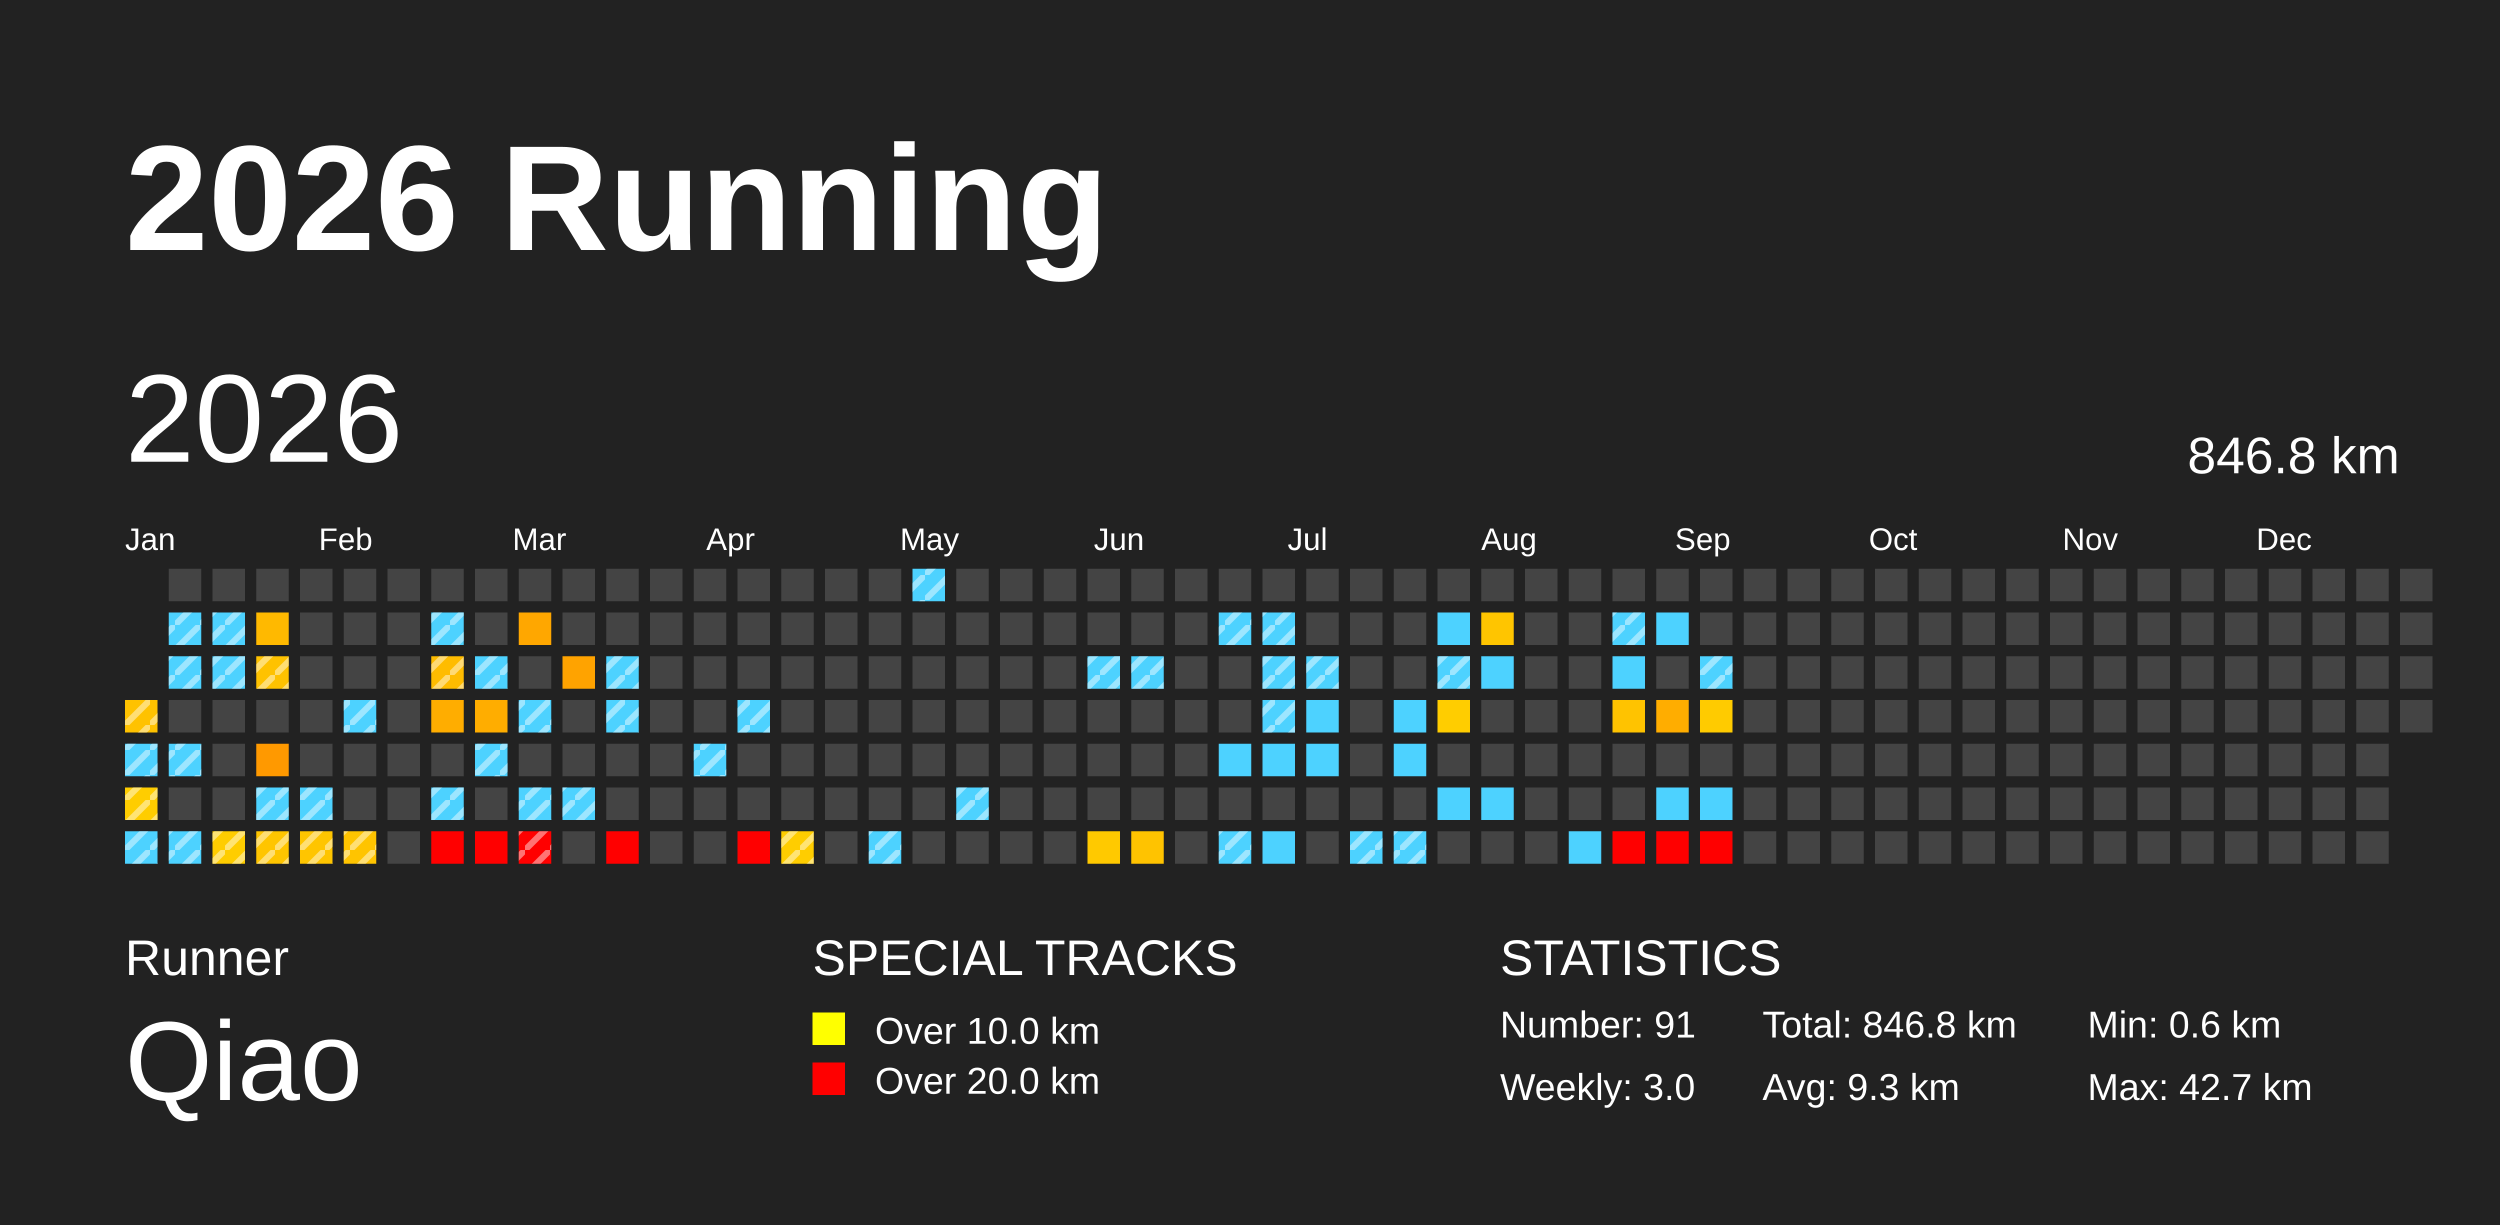
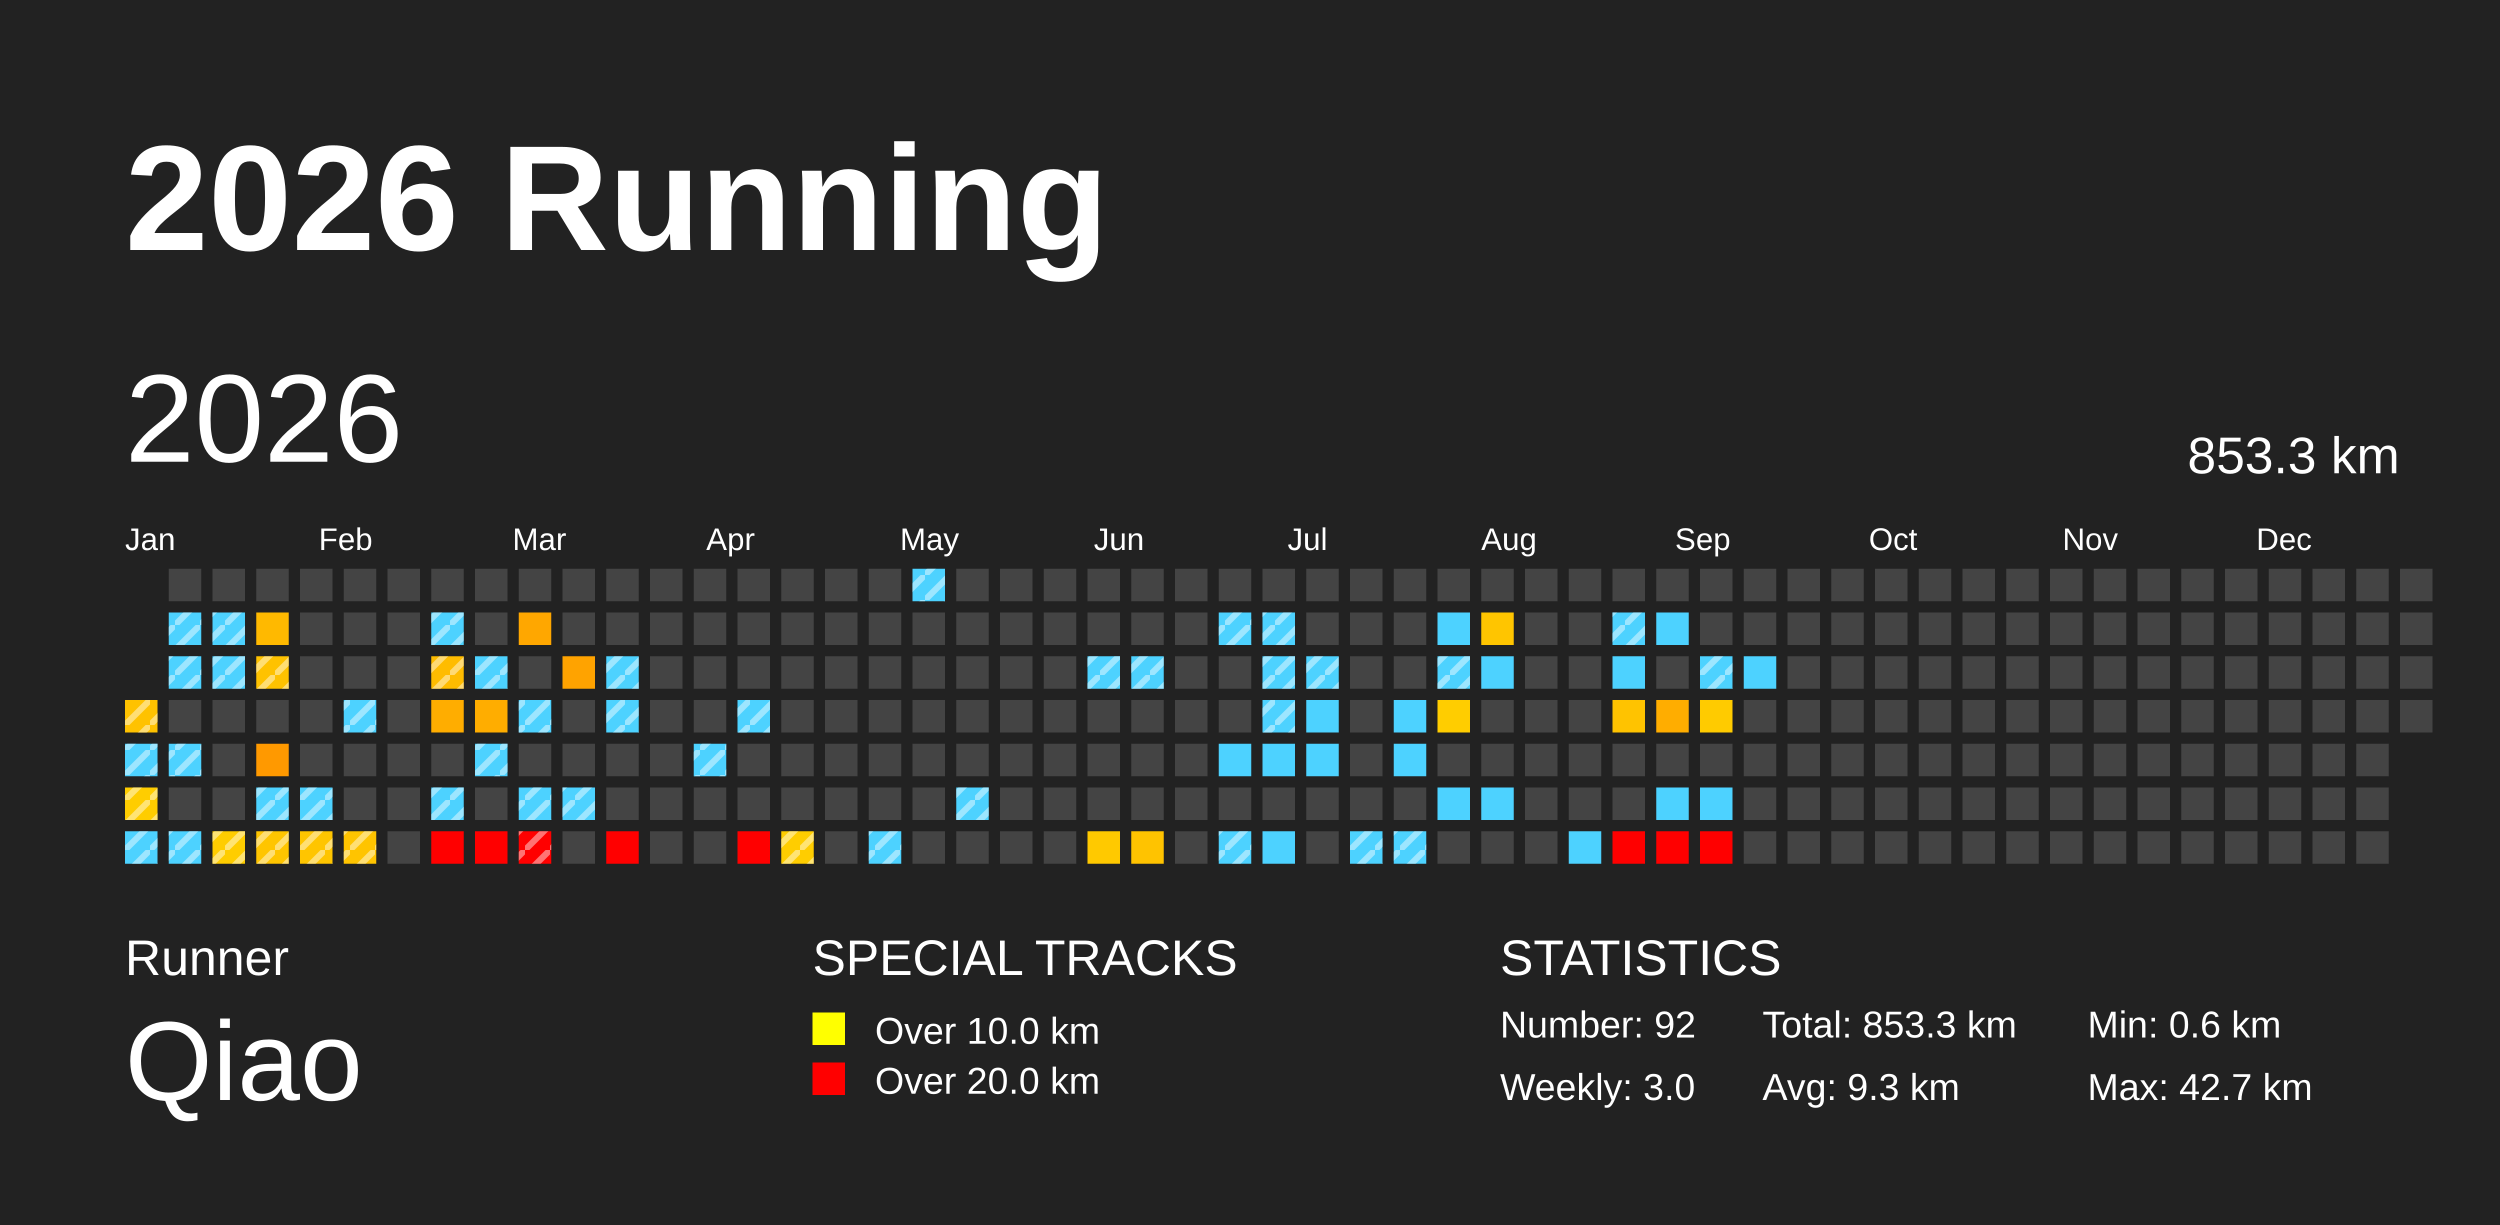
<svg xmlns="http://www.w3.org/2000/svg" baseProfile="full" height="98mm" version="1.1" viewBox="0,0,200,98" width="200mm">
  <defs>
    <pattern height="2" id="indoor-stripe" patternUnits="userSpaceOnUse" width="2">
      <line stroke="white" stroke-opacity="0.45" stroke-width="0.5" x1="0" x2="2" y1="2" y2="0" />
    </pattern>
  </defs>
  <rect fill="#222222" height="98" width="200" x="0" y="0" />
  <text fill="#FFFFFF" style="font-size:12px; font-family:Arial; font-weight:bold;" x="10" y="20">2026 Running</text>
  <text fill="#FFFFFF" style="font-size:4px; font-family:Arial" x="10" y="78">Runner</text>
  <text fill="#FFFFFF" style="font-size:9px; font-family:Arial" x="10" y="88">Qiao</text>
  <text fill="#FFFFFF" style="font-size:4px; font-family:Arial" x="65" y="78">SPECIAL TRACKS</text>
  <rect fill="yellow" height="2.6" width="2.6" x="65" y="81" />
  <text fill="#FFFFFF" style="font-size:3px; font-family:Arial" x="70" y="83.5">Over 10.0 km</text>
  <rect fill="red" height="2.6" width="2.6" x="65" y="85" />
  <text fill="#FFFFFF" style="font-size:3px; font-family:Arial" x="70" y="87.5">Over 20.0 km</text>
  <text fill="#FFFFFF" style="font-size:4px; font-family:Arial" x="120" y="78">STATISTICS</text>
-   <text fill="#FFFFFF" style="font-size:3px; font-family:Arial" x="120" y="83">Number: 91</text>
+   <text fill="#FFFFFF" style="font-size:3px; font-family:Arial" x="120" y="83">Number: 92</text>
  <text fill="#FFFFFF" style="font-size:3px; font-family:Arial" x="120" y="88">Weekly: 3.0</text>
-   <text fill="#FFFFFF" style="font-size:3px; font-family:Arial" x="141" y="83">Total: 846.8 km</text>
+   <text fill="#FFFFFF" style="font-size:3px; font-family:Arial" x="141" y="83">Total: 853.3 km</text>
  <text fill="#FFFFFF" style="font-size:3px; font-family:Arial" x="141" y="88">Avg: 9.3 km</text>
  <text fill="#FFFFFF" style="font-size:3px; font-family:Arial" x="167" y="83">Min: 0.6 km</text>
  <text fill="#FFFFFF" style="font-size:3px; font-family:Arial" x="167" y="88">Max: 42.7 km</text>
  <text dominant-baseline="hanging" fill="#FFFFFF" style="font-size:10.0px; font-family:Arial;" x="10" y="30">2026</text>
-   <text dominant-baseline="hanging" fill="#FFFFFF" style="font-size:4.125px; font-family:Arial;" x="175" y="35">846.8 km</text>
+   <text dominant-baseline="hanging" fill="#FFFFFF" style="font-size:4.125px; font-family:Arial;" x="175" y="35">853.3 km</text>
  <text fill="#FFFFFF" style="font-size:2.5px; font-family:Arial" x="10.0" y="44">Jan</text>
  <text fill="#FFFFFF" style="font-size:2.5px; font-family:Arial" x="25.5" y="44">Feb</text>
  <text fill="#FFFFFF" style="font-size:2.5px; font-family:Arial" x="41.0" y="44">Mar</text>
  <text fill="#FFFFFF" style="font-size:2.5px; font-family:Arial" x="56.5" y="44">Apr</text>
  <text fill="#FFFFFF" style="font-size:2.5px; font-family:Arial" x="72.0" y="44">May</text>
  <text fill="#FFFFFF" style="font-size:2.5px; font-family:Arial" x="87.5" y="44">Jun</text>
  <text fill="#FFFFFF" style="font-size:2.5px; font-family:Arial" x="103.0" y="44">Jul</text>
  <text fill="#FFFFFF" style="font-size:2.5px; font-family:Arial" x="118.5" y="44">Aug</text>
  <text fill="#FFFFFF" style="font-size:2.5px; font-family:Arial" x="134.0" y="44">Sep</text>
  <text fill="#FFFFFF" style="font-size:2.5px; font-family:Arial" x="149.5" y="44">Oct</text>
  <text fill="#FFFFFF" style="font-size:2.5px; font-family:Arial" x="165.0" y="44">Nov</text>
  <text fill="#FFFFFF" style="font-size:2.5px; font-family:Arial" x="180.5" y="44">Dec</text>
  <rect fill="#ffc200" height="2.6" width="2.6" x="10.0" y="56.0" />
  <rect fill="url(#indoor-stripe)" height="2.6" style="pointer-events: none;" width="2.6" x="10.0" y="56.0" />
  <rect fill="#4dd2ff" height="2.6" width="2.6" x="10.0" y="59.5" />
  <rect fill="url(#indoor-stripe)" height="2.6" style="pointer-events: none;" width="2.6" x="10.0" y="59.5" />
  <rect fill="#ffcd00" height="2.6" width="2.6" x="10.0" y="63.0" />
  <rect fill="url(#indoor-stripe)" height="2.6" style="pointer-events: none;" width="2.6" x="10.0" y="63.0" />
  <rect fill="#4dd2ff" height="2.6" width="2.6" x="10.0" y="66.5" />
  <rect fill="url(#indoor-stripe)" height="2.6" style="pointer-events: none;" width="2.6" x="10.0" y="66.5" />
  <rect fill="#444444" height="2.6" width="2.6" x="13.5" y="45.5" />
  <rect fill="#4dd2ff" height="2.6" width="2.6" x="13.5" y="49.0" />
  <rect fill="url(#indoor-stripe)" height="2.6" style="pointer-events: none;" width="2.6" x="13.5" y="49.0" />
  <rect fill="#4dd2ff" height="2.6" width="2.6" x="13.5" y="52.5" />
  <rect fill="url(#indoor-stripe)" height="2.6" style="pointer-events: none;" width="2.6" x="13.5" y="52.5" />
  <rect fill="#444444" height="2.6" width="2.6" x="13.5" y="56.0" />
  <rect fill="#4dd2ff" height="2.6" width="2.6" x="13.5" y="59.5" />
  <rect fill="url(#indoor-stripe)" height="2.6" style="pointer-events: none;" width="2.6" x="13.5" y="59.5" />
  <rect fill="#444444" height="2.6" width="2.6" x="13.5" y="63.0" />
  <rect fill="#4dd2ff" height="2.6" width="2.6" x="13.5" y="66.5" />
  <rect fill="url(#indoor-stripe)" height="2.6" style="pointer-events: none;" width="2.6" x="13.5" y="66.5" />
  <rect fill="#444444" height="2.6" width="2.6" x="17.0" y="45.5" />
  <rect fill="#4dd2ff" height="2.6" width="2.6" x="17.0" y="49.0" />
  <rect fill="url(#indoor-stripe)" height="2.6" style="pointer-events: none;" width="2.6" x="17.0" y="49.0" />
  <rect fill="#4dd2ff" height="2.6" width="2.6" x="17.0" y="52.5" />
  <rect fill="url(#indoor-stripe)" height="2.6" style="pointer-events: none;" width="2.6" x="17.0" y="52.5" />
  <rect fill="#444444" height="2.6" width="2.6" x="17.0" y="56.0" />
  <rect fill="#444444" height="2.6" width="2.6" x="17.0" y="59.5" />
  <rect fill="#444444" height="2.6" width="2.6" x="17.0" y="63.0" />
  <rect fill="#ffcd00" height="2.6" width="2.6" x="17.0" y="66.5" />
  <rect fill="url(#indoor-stripe)" height="2.6" style="pointer-events: none;" width="2.6" x="17.0" y="66.5" />
  <rect fill="#444444" height="2.6" width="2.6" x="20.5" y="45.5" />
  <rect fill="#ffb900" height="2.6" width="2.6" x="20.5" y="49.0" />
  <rect fill="#ffc200" height="2.6" width="2.6" x="20.5" y="52.5" />
  <rect fill="url(#indoor-stripe)" height="2.6" style="pointer-events: none;" width="2.6" x="20.5" y="52.5" />
  <rect fill="#444444" height="2.6" width="2.6" x="20.5" y="56.0" />
  <rect fill="#ff9900" height="2.6" width="2.6" x="20.5" y="59.5" />
  <rect fill="#4dd2ff" height="2.6" width="2.6" x="20.5" y="63.0" />
  <rect fill="url(#indoor-stripe)" height="2.6" style="pointer-events: none;" width="2.6" x="20.5" y="63.0" />
  <rect fill="#ffc500" height="2.6" width="2.6" x="20.5" y="66.5" />
  <rect fill="url(#indoor-stripe)" height="2.6" style="pointer-events: none;" width="2.6" x="20.5" y="66.5" />
  <rect fill="#444444" height="2.6" width="2.6" x="24.0" y="45.5" />
  <rect fill="#444444" height="2.6" width="2.6" x="24.0" y="49.0" />
  <rect fill="#444444" height="2.6" width="2.6" x="24.0" y="52.5" />
  <rect fill="#444444" height="2.6" width="2.6" x="24.0" y="56.0" />
  <rect fill="#444444" height="2.6" width="2.6" x="24.0" y="59.5" />
  <rect fill="#4dd2ff" height="2.6" width="2.6" x="24.0" y="63.0" />
  <rect fill="url(#indoor-stripe)" height="2.6" style="pointer-events: none;" width="2.6" x="24.0" y="63.0" />
  <rect fill="#ffc500" height="2.6" width="2.6" x="24.0" y="66.5" />
  <rect fill="url(#indoor-stripe)" height="2.6" style="pointer-events: none;" width="2.6" x="24.0" y="66.5" />
  <rect fill="#444444" height="2.6" width="2.6" x="27.5" y="45.5" />
  <rect fill="#444444" height="2.6" width="2.6" x="27.5" y="49.0" />
  <rect fill="#444444" height="2.6" width="2.6" x="27.5" y="52.5" />
  <rect fill="#4dd2ff" height="2.6" width="2.6" x="27.5" y="56.0" />
  <rect fill="url(#indoor-stripe)" height="2.6" style="pointer-events: none;" width="2.6" x="27.5" y="56.0" />
  <rect fill="#444444" height="2.6" width="2.6" x="27.5" y="59.5" />
  <rect fill="#444444" height="2.6" width="2.6" x="27.5" y="63.0" />
  <rect fill="#ffc400" height="2.6" width="2.6" x="27.5" y="66.5" />
  <rect fill="url(#indoor-stripe)" height="2.6" style="pointer-events: none;" width="2.6" x="27.5" y="66.5" />
  <rect fill="#444444" height="2.6" width="2.6" x="31.0" y="45.5" />
  <rect fill="#444444" height="2.6" width="2.6" x="31.0" y="49.0" />
  <rect fill="#444444" height="2.6" width="2.6" x="31.0" y="52.5" />
  <rect fill="#444444" height="2.6" width="2.6" x="31.0" y="56.0" />
  <rect fill="#444444" height="2.6" width="2.6" x="31.0" y="59.5" />
  <rect fill="#444444" height="2.6" width="2.6" x="31.0" y="63.0" />
  <rect fill="#444444" height="2.6" width="2.6" x="31.0" y="66.5" />
  <rect fill="#444444" height="2.6" width="2.6" x="34.5" y="45.5" />
  <rect fill="#4dd2ff" height="2.6" width="2.6" x="34.5" y="49.0" />
  <rect fill="url(#indoor-stripe)" height="2.6" style="pointer-events: none;" width="2.6" x="34.5" y="49.0" />
  <rect fill="#ffbc00" height="2.6" width="2.6" x="34.5" y="52.5" />
  <rect fill="url(#indoor-stripe)" height="2.6" style="pointer-events: none;" width="2.6" x="34.5" y="52.5" />
  <rect fill="#ffad00" height="2.6" width="2.6" x="34.5" y="56.0" />
  <rect fill="#444444" height="2.6" width="2.6" x="34.5" y="59.5" />
  <rect fill="#4dd2ff" height="2.6" width="2.6" x="34.5" y="63.0" />
  <rect fill="url(#indoor-stripe)" height="2.6" style="pointer-events: none;" width="2.6" x="34.5" y="63.0" />
  <rect fill="red" height="2.6" width="2.6" x="34.5" y="66.5" />
  <rect fill="#444444" height="2.6" width="2.6" x="38.0" y="45.5" />
  <rect fill="#444444" height="2.6" width="2.6" x="38.0" y="49.0" />
  <rect fill="#4dd2ff" height="2.6" width="2.6" x="38.0" y="52.5" />
  <rect fill="url(#indoor-stripe)" height="2.6" style="pointer-events: none;" width="2.6" x="38.0" y="52.5" />
  <rect fill="#ffad00" height="2.6" width="2.6" x="38.0" y="56.0" />
  <rect fill="#4dd2ff" height="2.6" width="2.6" x="38.0" y="59.5" />
  <rect fill="url(#indoor-stripe)" height="2.6" style="pointer-events: none;" width="2.6" x="38.0" y="59.5" />
  <rect fill="#444444" height="2.6" width="2.6" x="38.0" y="63.0" />
  <rect fill="red" height="2.6" width="2.6" x="38.0" y="66.5" />
  <rect fill="#444444" height="2.6" width="2.6" x="41.5" y="45.5" />
  <rect fill="#ffa700" height="2.6" width="2.6" x="41.5" y="49.0" />
  <rect fill="#444444" height="2.6" width="2.6" x="41.5" y="52.5" />
  <rect fill="#4dd2ff" height="2.6" width="2.6" x="41.5" y="56.0" />
  <rect fill="url(#indoor-stripe)" height="2.6" style="pointer-events: none;" width="2.6" x="41.5" y="56.0" />
  <rect fill="#444444" height="2.6" width="2.6" x="41.5" y="59.5" />
  <rect fill="#4dd2ff" height="2.6" width="2.6" x="41.5" y="63.0" />
  <rect fill="url(#indoor-stripe)" height="2.6" style="pointer-events: none;" width="2.6" x="41.5" y="63.0" />
  <rect fill="red" height="2.6" width="2.6" x="41.5" y="66.5" />
  <rect fill="url(#indoor-stripe)" height="2.6" style="pointer-events: none;" width="2.6" x="41.5" y="66.5" />
  <rect fill="#444444" height="2.6" width="2.6" x="45.0" y="45.5" />
  <rect fill="#444444" height="2.6" width="2.6" x="45.0" y="49.0" />
  <rect fill="#ffa300" height="2.6" width="2.6" x="45.0" y="52.5" />
  <rect fill="#444444" height="2.6" width="2.6" x="45.0" y="56.0" />
  <rect fill="#444444" height="2.6" width="2.6" x="45.0" y="59.5" />
  <rect fill="#4dd2ff" height="2.6" width="2.6" x="45.0" y="63.0" />
  <rect fill="url(#indoor-stripe)" height="2.6" style="pointer-events: none;" width="2.6" x="45.0" y="63.0" />
  <rect fill="#444444" height="2.6" width="2.6" x="45.0" y="66.5" />
  <rect fill="#444444" height="2.6" width="2.6" x="48.5" y="45.5" />
  <rect fill="#444444" height="2.6" width="2.6" x="48.5" y="49.0" />
  <rect fill="#4dd2ff" height="2.6" width="2.6" x="48.5" y="52.5" />
  <rect fill="url(#indoor-stripe)" height="2.6" style="pointer-events: none;" width="2.6" x="48.5" y="52.5" />
  <rect fill="#4dd2ff" height="2.6" width="2.6" x="48.5" y="56.0" />
  <rect fill="url(#indoor-stripe)" height="2.6" style="pointer-events: none;" width="2.6" x="48.5" y="56.0" />
  <rect fill="#444444" height="2.6" width="2.6" x="48.5" y="59.5" />
  <rect fill="#444444" height="2.6" width="2.6" x="48.5" y="63.0" />
  <rect fill="red" height="2.6" width="2.6" x="48.5" y="66.5" />
  <rect fill="#444444" height="2.6" width="2.6" x="52.0" y="45.5" />
  <rect fill="#444444" height="2.6" width="2.6" x="52.0" y="49.0" />
  <rect fill="#444444" height="2.6" width="2.6" x="52.0" y="52.5" />
  <rect fill="#444444" height="2.6" width="2.6" x="52.0" y="56.0" />
  <rect fill="#444444" height="2.6" width="2.6" x="52.0" y="59.5" />
  <rect fill="#444444" height="2.6" width="2.6" x="52.0" y="63.0" />
  <rect fill="#444444" height="2.6" width="2.6" x="52.0" y="66.5" />
  <rect fill="#444444" height="2.6" width="2.6" x="55.5" y="45.5" />
  <rect fill="#444444" height="2.6" width="2.6" x="55.5" y="49.0" />
  <rect fill="#444444" height="2.6" width="2.6" x="55.5" y="52.5" />
  <rect fill="#444444" height="2.6" width="2.6" x="55.5" y="56.0" />
  <rect fill="#4dd2ff" height="2.6" width="2.6" x="55.5" y="59.5" />
  <rect fill="url(#indoor-stripe)" height="2.6" style="pointer-events: none;" width="2.6" x="55.5" y="59.5" />
  <rect fill="#444444" height="2.6" width="2.6" x="55.5" y="63.0" />
  <rect fill="#444444" height="2.6" width="2.6" x="55.5" y="66.5" />
  <rect fill="#444444" height="2.6" width="2.6" x="59.0" y="45.5" />
  <rect fill="#444444" height="2.6" width="2.6" x="59.0" y="49.0" />
  <rect fill="#444444" height="2.6" width="2.6" x="59.0" y="52.5" />
  <rect fill="#4dd2ff" height="2.6" width="2.6" x="59.0" y="56.0" />
  <rect fill="url(#indoor-stripe)" height="2.6" style="pointer-events: none;" width="2.6" x="59.0" y="56.0" />
  <rect fill="#444444" height="2.6" width="2.6" x="59.0" y="59.5" />
  <rect fill="#444444" height="2.6" width="2.6" x="59.0" y="63.0" />
  <rect fill="red" height="2.6" width="2.6" x="59.0" y="66.5" />
  <rect fill="#444444" height="2.6" width="2.6" x="62.5" y="45.5" />
  <rect fill="#444444" height="2.6" width="2.6" x="62.5" y="49.0" />
  <rect fill="#444444" height="2.6" width="2.6" x="62.5" y="52.5" />
  <rect fill="#444444" height="2.6" width="2.6" x="62.5" y="56.0" />
  <rect fill="#444444" height="2.6" width="2.6" x="62.5" y="59.5" />
  <rect fill="#444444" height="2.6" width="2.6" x="62.5" y="63.0" />
  <rect fill="#ffcd00" height="2.6" width="2.6" x="62.5" y="66.5" />
  <rect fill="url(#indoor-stripe)" height="2.6" style="pointer-events: none;" width="2.6" x="62.5" y="66.5" />
  <rect fill="#444444" height="2.6" width="2.6" x="66.0" y="45.5" />
  <rect fill="#444444" height="2.6" width="2.6" x="66.0" y="49.0" />
  <rect fill="#444444" height="2.6" width="2.6" x="66.0" y="52.5" />
  <rect fill="#444444" height="2.6" width="2.6" x="66.0" y="56.0" />
  <rect fill="#444444" height="2.6" width="2.6" x="66.0" y="59.5" />
  <rect fill="#444444" height="2.6" width="2.6" x="66.0" y="63.0" />
  <rect fill="#444444" height="2.6" width="2.6" x="66.0" y="66.5" />
  <rect fill="#444444" height="2.6" width="2.6" x="69.5" y="45.5" />
  <rect fill="#444444" height="2.6" width="2.6" x="69.5" y="49.0" />
  <rect fill="#444444" height="2.6" width="2.6" x="69.5" y="52.5" />
  <rect fill="#444444" height="2.6" width="2.6" x="69.5" y="56.0" />
  <rect fill="#444444" height="2.6" width="2.6" x="69.5" y="59.5" />
  <rect fill="#444444" height="2.6" width="2.6" x="69.5" y="63.0" />
  <rect fill="#4dd2ff" height="2.6" width="2.6" x="69.5" y="66.5" />
  <rect fill="url(#indoor-stripe)" height="2.6" style="pointer-events: none;" width="2.6" x="69.5" y="66.5" />
  <rect fill="#4dd2ff" height="2.6" width="2.6" x="73.0" y="45.5" />
  <rect fill="url(#indoor-stripe)" height="2.6" style="pointer-events: none;" width="2.6" x="73.0" y="45.5" />
  <rect fill="#444444" height="2.6" width="2.6" x="73.0" y="49.0" />
  <rect fill="#444444" height="2.6" width="2.6" x="73.0" y="52.5" />
  <rect fill="#444444" height="2.6" width="2.6" x="73.0" y="56.0" />
  <rect fill="#444444" height="2.6" width="2.6" x="73.0" y="59.5" />
  <rect fill="#444444" height="2.6" width="2.6" x="73.0" y="63.0" />
  <rect fill="#444444" height="2.6" width="2.6" x="73.0" y="66.5" />
  <rect fill="#444444" height="2.6" width="2.6" x="76.5" y="45.5" />
  <rect fill="#444444" height="2.6" width="2.6" x="76.5" y="49.0" />
  <rect fill="#444444" height="2.6" width="2.6" x="76.5" y="52.5" />
  <rect fill="#444444" height="2.6" width="2.6" x="76.5" y="56.0" />
  <rect fill="#444444" height="2.6" width="2.6" x="76.5" y="59.5" />
  <rect fill="#4dd2ff" height="2.6" width="2.6" x="76.5" y="63.0" />
  <rect fill="url(#indoor-stripe)" height="2.6" style="pointer-events: none;" width="2.6" x="76.5" y="63.0" />
  <rect fill="#444444" height="2.6" width="2.6" x="76.5" y="66.5" />
  <rect fill="#444444" height="2.6" width="2.6" x="80.0" y="45.5" />
  <rect fill="#444444" height="2.6" width="2.6" x="80.0" y="49.0" />
  <rect fill="#444444" height="2.6" width="2.6" x="80.0" y="52.5" />
  <rect fill="#444444" height="2.6" width="2.6" x="80.0" y="56.0" />
  <rect fill="#444444" height="2.6" width="2.6" x="80.0" y="59.5" />
  <rect fill="#444444" height="2.6" width="2.6" x="80.0" y="63.0" />
  <rect fill="#444444" height="2.6" width="2.6" x="80.0" y="66.5" />
  <rect fill="#444444" height="2.6" width="2.6" x="83.5" y="45.5" />
  <rect fill="#444444" height="2.6" width="2.6" x="83.5" y="49.0" />
  <rect fill="#444444" height="2.6" width="2.6" x="83.5" y="52.5" />
  <rect fill="#444444" height="2.6" width="2.6" x="83.5" y="56.0" />
  <rect fill="#444444" height="2.6" width="2.6" x="83.5" y="59.5" />
  <rect fill="#444444" height="2.6" width="2.6" x="83.5" y="63.0" />
  <rect fill="#444444" height="2.6" width="2.6" x="83.5" y="66.5" />
  <rect fill="#444444" height="2.6" width="2.6" x="87.0" y="45.5" />
  <rect fill="#444444" height="2.6" width="2.6" x="87.0" y="49.0" />
  <rect fill="#4dd2ff" height="2.6" width="2.6" x="87.0" y="52.5" />
  <rect fill="url(#indoor-stripe)" height="2.6" style="pointer-events: none;" width="2.6" x="87.0" y="52.5" />
  <rect fill="#444444" height="2.6" width="2.6" x="87.0" y="56.0" />
  <rect fill="#444444" height="2.6" width="2.6" x="87.0" y="59.5" />
  <rect fill="#444444" height="2.6" width="2.6" x="87.0" y="63.0" />
  <rect fill="#ffc900" height="2.6" width="2.6" x="87.0" y="66.5" />
  <rect fill="#444444" height="2.6" width="2.6" x="90.5" y="45.5" />
  <rect fill="#444444" height="2.6" width="2.6" x="90.5" y="49.0" />
  <rect fill="#4dd2ff" height="2.6" width="2.6" x="90.5" y="52.5" />
  <rect fill="url(#indoor-stripe)" height="2.6" style="pointer-events: none;" width="2.6" x="90.5" y="52.5" />
  <rect fill="#444444" height="2.6" width="2.6" x="90.5" y="56.0" />
  <rect fill="#444444" height="2.6" width="2.6" x="90.5" y="59.5" />
  <rect fill="#444444" height="2.6" width="2.6" x="90.5" y="63.0" />
  <rect fill="#ffc300" height="2.6" width="2.6" x="90.5" y="66.5" />
  <rect fill="#444444" height="2.6" width="2.6" x="94.0" y="45.5" />
  <rect fill="#444444" height="2.6" width="2.6" x="94.0" y="49.0" />
  <rect fill="#444444" height="2.6" width="2.6" x="94.0" y="52.5" />
  <rect fill="#444444" height="2.6" width="2.6" x="94.0" y="56.0" />
  <rect fill="#444444" height="2.6" width="2.6" x="94.0" y="59.5" />
  <rect fill="#444444" height="2.6" width="2.6" x="94.0" y="63.0" />
  <rect fill="#444444" height="2.6" width="2.6" x="94.0" y="66.5" />
  <rect fill="#444444" height="2.6" width="2.6" x="97.5" y="45.5" />
  <rect fill="#4dd2ff" height="2.6" width="2.6" x="97.5" y="49.0" />
  <rect fill="url(#indoor-stripe)" height="2.6" style="pointer-events: none;" width="2.6" x="97.5" y="49.0" />
  <rect fill="#444444" height="2.6" width="2.6" x="97.5" y="52.5" />
  <rect fill="#444444" height="2.6" width="2.6" x="97.5" y="56.0" />
  <rect fill="#4dd2ff" height="2.6" width="2.6" x="97.5" y="59.5" />
  <rect fill="#444444" height="2.6" width="2.6" x="97.5" y="63.0" />
  <rect fill="#4dd2ff" height="2.6" width="2.6" x="97.5" y="66.5" />
  <rect fill="url(#indoor-stripe)" height="2.6" style="pointer-events: none;" width="2.6" x="97.5" y="66.5" />
  <rect fill="#444444" height="2.6" width="2.6" x="101.0" y="45.5" />
  <rect fill="#4dd2ff" height="2.6" width="2.6" x="101.0" y="49.0" />
  <rect fill="url(#indoor-stripe)" height="2.6" style="pointer-events: none;" width="2.6" x="101.0" y="49.0" />
  <rect fill="#4dd2ff" height="2.6" width="2.6" x="101.0" y="52.5" />
  <rect fill="url(#indoor-stripe)" height="2.6" style="pointer-events: none;" width="2.6" x="101.0" y="52.5" />
  <rect fill="#4dd2ff" height="2.6" width="2.6" x="101.0" y="56.0" />
  <rect fill="url(#indoor-stripe)" height="2.6" style="pointer-events: none;" width="2.6" x="101.0" y="56.0" />
  <rect fill="#4dd2ff" height="2.6" width="2.6" x="101.0" y="59.5" />
  <rect fill="#444444" height="2.6" width="2.6" x="101.0" y="63.0" />
  <rect fill="#4dd2ff" height="2.6" width="2.6" x="101.0" y="66.5" />
  <rect fill="#444444" height="2.6" width="2.6" x="104.5" y="45.5" />
  <rect fill="#444444" height="2.6" width="2.6" x="104.5" y="49.0" />
  <rect fill="#4dd2ff" height="2.6" width="2.6" x="104.5" y="52.5" />
  <rect fill="url(#indoor-stripe)" height="2.6" style="pointer-events: none;" width="2.6" x="104.5" y="52.5" />
  <rect fill="#4dd2ff" height="2.6" width="2.6" x="104.5" y="56.0" />
  <rect fill="#4dd2ff" height="2.6" width="2.6" x="104.5" y="59.5" />
  <rect fill="#444444" height="2.6" width="2.6" x="104.5" y="63.0" />
  <rect fill="#444444" height="2.6" width="2.6" x="104.5" y="66.5" />
  <rect fill="#444444" height="2.6" width="2.6" x="108.0" y="45.5" />
  <rect fill="#444444" height="2.6" width="2.6" x="108.0" y="49.0" />
  <rect fill="#444444" height="2.6" width="2.6" x="108.0" y="52.5" />
  <rect fill="#444444" height="2.6" width="2.6" x="108.0" y="56.0" />
  <rect fill="#444444" height="2.6" width="2.6" x="108.0" y="59.5" />
  <rect fill="#444444" height="2.6" width="2.6" x="108.0" y="63.0" />
  <rect fill="#4dd2ff" height="2.6" width="2.6" x="108.0" y="66.5" />
  <rect fill="url(#indoor-stripe)" height="2.6" style="pointer-events: none;" width="2.6" x="108.0" y="66.5" />
  <rect fill="#444444" height="2.6" width="2.6" x="111.5" y="45.5" />
  <rect fill="#444444" height="2.6" width="2.6" x="111.5" y="49.0" />
  <rect fill="#444444" height="2.6" width="2.6" x="111.5" y="52.5" />
  <rect fill="#4dd2ff" height="2.6" width="2.6" x="111.5" y="56.0" />
  <rect fill="#4dd2ff" height="2.6" width="2.6" x="111.5" y="59.5" />
  <rect fill="#444444" height="2.6" width="2.6" x="111.5" y="63.0" />
  <rect fill="#4dd2ff" height="2.6" width="2.6" x="111.5" y="66.5" />
  <rect fill="url(#indoor-stripe)" height="2.6" style="pointer-events: none;" width="2.6" x="111.5" y="66.5" />
  <rect fill="#444444" height="2.6" width="2.6" x="115.0" y="45.5" />
  <rect fill="#4dd2ff" height="2.6" width="2.6" x="115.0" y="49.0" />
  <rect fill="#4dd2ff" height="2.6" width="2.6" x="115.0" y="52.5" />
  <rect fill="url(#indoor-stripe)" height="2.6" style="pointer-events: none;" width="2.6" x="115.0" y="52.5" />
  <rect fill="#ffcd00" height="2.6" width="2.6" x="115.0" y="56.0" />
  <rect fill="#444444" height="2.6" width="2.6" x="115.0" y="59.5" />
  <rect fill="#4dd2ff" height="2.6" width="2.6" x="115.0" y="63.0" />
  <rect fill="#444444" height="2.6" width="2.6" x="115.0" y="66.5" />
  <rect fill="#444444" height="2.6" width="2.6" x="118.5" y="45.5" />
  <rect fill="#ffc500" height="2.6" width="2.6" x="118.5" y="49.0" />
  <rect fill="#4dd2ff" height="2.6" width="2.6" x="118.5" y="52.5" />
  <rect fill="#444444" height="2.6" width="2.6" x="118.5" y="56.0" />
  <rect fill="#444444" height="2.6" width="2.6" x="118.5" y="59.5" />
  <rect fill="#4dd2ff" height="2.6" width="2.6" x="118.5" y="63.0" />
  <rect fill="#444444" height="2.6" width="2.6" x="118.5" y="66.5" />
  <rect fill="#444444" height="2.6" width="2.6" x="122.0" y="45.5" />
  <rect fill="#444444" height="2.6" width="2.6" x="122.0" y="49.0" />
  <rect fill="#444444" height="2.6" width="2.6" x="122.0" y="52.5" />
  <rect fill="#444444" height="2.6" width="2.6" x="122.0" y="56.0" />
  <rect fill="#444444" height="2.6" width="2.6" x="122.0" y="59.5" />
  <rect fill="#444444" height="2.6" width="2.6" x="122.0" y="63.0" />
  <rect fill="#444444" height="2.6" width="2.6" x="122.0" y="66.5" />
  <rect fill="#444444" height="2.6" width="2.6" x="125.5" y="45.5" />
  <rect fill="#444444" height="2.6" width="2.6" x="125.5" y="49.0" />
  <rect fill="#444444" height="2.6" width="2.6" x="125.5" y="52.5" />
  <rect fill="#444444" height="2.6" width="2.6" x="125.5" y="56.0" />
  <rect fill="#444444" height="2.6" width="2.6" x="125.5" y="59.5" />
  <rect fill="#444444" height="2.6" width="2.6" x="125.5" y="63.0" />
  <rect fill="#4dd2ff" height="2.6" width="2.6" x="125.5" y="66.5" />
  <rect fill="#444444" height="2.6" width="2.6" x="129.0" y="45.5" />
  <rect fill="#4dd2ff" height="2.6" width="2.6" x="129.0" y="49.0" />
  <rect fill="url(#indoor-stripe)" height="2.6" style="pointer-events: none;" width="2.6" x="129.0" y="49.0" />
  <rect fill="#4dd2ff" height="2.6" width="2.6" x="129.0" y="52.5" />
  <rect fill="#ffc300" height="2.6" width="2.6" x="129.0" y="56.0" />
  <rect fill="#444444" height="2.6" width="2.6" x="129.0" y="59.5" />
  <rect fill="#444444" height="2.6" width="2.6" x="129.0" y="63.0" />
  <rect fill="red" height="2.6" width="2.6" x="129.0" y="66.5" />
  <rect fill="#444444" height="2.6" width="2.6" x="132.5" y="45.5" />
  <rect fill="#4dd2ff" height="2.6" width="2.6" x="132.5" y="49.0" />
  <rect fill="#444444" height="2.6" width="2.6" x="132.5" y="52.5" />
  <rect fill="#ffad00" height="2.6" width="2.6" x="132.5" y="56.0" />
  <rect fill="#444444" height="2.6" width="2.6" x="132.5" y="59.5" />
  <rect fill="#4dd2ff" height="2.6" width="2.6" x="132.5" y="63.0" />
  <rect fill="red" height="2.6" width="2.6" x="132.5" y="66.5" />
  <rect fill="#444444" height="2.6" width="2.6" x="136.0" y="45.5" />
  <rect fill="#444444" height="2.6" width="2.6" x="136.0" y="49.0" />
  <rect fill="#4dd2ff" height="2.6" width="2.6" x="136.0" y="52.5" />
  <rect fill="url(#indoor-stripe)" height="2.6" style="pointer-events: none;" width="2.6" x="136.0" y="52.5" />
  <rect fill="#ffcb00" height="2.6" width="2.6" x="136.0" y="56.0" />
  <rect fill="#444444" height="2.6" width="2.6" x="136.0" y="59.5" />
  <rect fill="#4dd2ff" height="2.6" width="2.6" x="136.0" y="63.0" />
  <rect fill="red" height="2.6" width="2.6" x="136.0" y="66.5" />
  <rect fill="#444444" height="2.6" width="2.6" x="139.5" y="45.5" />
  <rect fill="#444444" height="2.6" width="2.6" x="139.5" y="49.0" />
-   <rect fill="#444444" height="2.6" width="2.6" x="139.5" y="52.5" />
+   <rect fill="#4dd2ff" height="2.6" width="2.6" x="139.5" y="52.5" />
  <rect fill="#444444" height="2.6" width="2.6" x="139.5" y="56.0" />
  <rect fill="#444444" height="2.6" width="2.6" x="139.5" y="59.5" />
  <rect fill="#444444" height="2.6" width="2.6" x="139.5" y="63.0" />
  <rect fill="#444444" height="2.6" width="2.6" x="139.5" y="66.5" />
  <rect fill="#444444" height="2.6" width="2.6" x="143.0" y="45.5" />
  <rect fill="#444444" height="2.6" width="2.6" x="143.0" y="49.0" />
  <rect fill="#444444" height="2.6" width="2.6" x="143.0" y="52.5" />
  <rect fill="#444444" height="2.6" width="2.6" x="143.0" y="56.0" />
  <rect fill="#444444" height="2.6" width="2.6" x="143.0" y="59.5" />
  <rect fill="#444444" height="2.6" width="2.6" x="143.0" y="63.0" />
  <rect fill="#444444" height="2.6" width="2.6" x="143.0" y="66.5" />
  <rect fill="#444444" height="2.6" width="2.6" x="146.5" y="45.5" />
  <rect fill="#444444" height="2.6" width="2.6" x="146.5" y="49.0" />
  <rect fill="#444444" height="2.6" width="2.6" x="146.5" y="52.5" />
  <rect fill="#444444" height="2.6" width="2.6" x="146.5" y="56.0" />
  <rect fill="#444444" height="2.6" width="2.6" x="146.5" y="59.5" />
  <rect fill="#444444" height="2.6" width="2.6" x="146.5" y="63.0" />
  <rect fill="#444444" height="2.6" width="2.6" x="146.5" y="66.5" />
  <rect fill="#444444" height="2.6" width="2.6" x="150.0" y="45.5" />
  <rect fill="#444444" height="2.6" width="2.6" x="150.0" y="49.0" />
  <rect fill="#444444" height="2.6" width="2.6" x="150.0" y="52.5" />
  <rect fill="#444444" height="2.6" width="2.6" x="150.0" y="56.0" />
  <rect fill="#444444" height="2.6" width="2.6" x="150.0" y="59.5" />
  <rect fill="#444444" height="2.6" width="2.6" x="150.0" y="63.0" />
  <rect fill="#444444" height="2.6" width="2.6" x="150.0" y="66.5" />
  <rect fill="#444444" height="2.6" width="2.6" x="153.5" y="45.5" />
  <rect fill="#444444" height="2.6" width="2.6" x="153.5" y="49.0" />
  <rect fill="#444444" height="2.6" width="2.6" x="153.5" y="52.5" />
  <rect fill="#444444" height="2.6" width="2.6" x="153.5" y="56.0" />
  <rect fill="#444444" height="2.6" width="2.6" x="153.5" y="59.5" />
  <rect fill="#444444" height="2.6" width="2.6" x="153.5" y="63.0" />
  <rect fill="#444444" height="2.6" width="2.6" x="153.5" y="66.5" />
  <rect fill="#444444" height="2.6" width="2.6" x="157.0" y="45.5" />
  <rect fill="#444444" height="2.6" width="2.6" x="157.0" y="49.0" />
  <rect fill="#444444" height="2.6" width="2.6" x="157.0" y="52.5" />
  <rect fill="#444444" height="2.6" width="2.6" x="157.0" y="56.0" />
  <rect fill="#444444" height="2.6" width="2.6" x="157.0" y="59.5" />
  <rect fill="#444444" height="2.6" width="2.6" x="157.0" y="63.0" />
  <rect fill="#444444" height="2.6" width="2.6" x="157.0" y="66.5" />
  <rect fill="#444444" height="2.6" width="2.6" x="160.5" y="45.5" />
  <rect fill="#444444" height="2.6" width="2.6" x="160.5" y="49.0" />
  <rect fill="#444444" height="2.6" width="2.6" x="160.5" y="52.5" />
  <rect fill="#444444" height="2.6" width="2.6" x="160.5" y="56.0" />
  <rect fill="#444444" height="2.6" width="2.6" x="160.5" y="59.5" />
  <rect fill="#444444" height="2.6" width="2.6" x="160.5" y="63.0" />
  <rect fill="#444444" height="2.6" width="2.6" x="160.5" y="66.5" />
  <rect fill="#444444" height="2.6" width="2.6" x="164.0" y="45.5" />
  <rect fill="#444444" height="2.6" width="2.6" x="164.0" y="49.0" />
  <rect fill="#444444" height="2.6" width="2.6" x="164.0" y="52.5" />
  <rect fill="#444444" height="2.6" width="2.6" x="164.0" y="56.0" />
  <rect fill="#444444" height="2.6" width="2.6" x="164.0" y="59.5" />
  <rect fill="#444444" height="2.6" width="2.6" x="164.0" y="63.0" />
  <rect fill="#444444" height="2.6" width="2.6" x="164.0" y="66.5" />
  <rect fill="#444444" height="2.6" width="2.6" x="167.5" y="45.5" />
  <rect fill="#444444" height="2.6" width="2.6" x="167.5" y="49.0" />
  <rect fill="#444444" height="2.6" width="2.6" x="167.5" y="52.5" />
  <rect fill="#444444" height="2.6" width="2.6" x="167.5" y="56.0" />
  <rect fill="#444444" height="2.6" width="2.6" x="167.5" y="59.5" />
  <rect fill="#444444" height="2.6" width="2.6" x="167.5" y="63.0" />
  <rect fill="#444444" height="2.6" width="2.6" x="167.5" y="66.5" />
  <rect fill="#444444" height="2.6" width="2.6" x="171.0" y="45.5" />
  <rect fill="#444444" height="2.6" width="2.6" x="171.0" y="49.0" />
  <rect fill="#444444" height="2.6" width="2.6" x="171.0" y="52.5" />
  <rect fill="#444444" height="2.6" width="2.6" x="171.0" y="56.0" />
  <rect fill="#444444" height="2.6" width="2.6" x="171.0" y="59.5" />
  <rect fill="#444444" height="2.6" width="2.6" x="171.0" y="63.0" />
  <rect fill="#444444" height="2.6" width="2.6" x="171.0" y="66.5" />
  <rect fill="#444444" height="2.6" width="2.6" x="174.5" y="45.5" />
  <rect fill="#444444" height="2.6" width="2.6" x="174.5" y="49.0" />
  <rect fill="#444444" height="2.6" width="2.6" x="174.5" y="52.5" />
  <rect fill="#444444" height="2.6" width="2.6" x="174.5" y="56.0" />
  <rect fill="#444444" height="2.6" width="2.6" x="174.5" y="59.5" />
  <rect fill="#444444" height="2.6" width="2.6" x="174.5" y="63.0" />
  <rect fill="#444444" height="2.6" width="2.6" x="174.5" y="66.5" />
  <rect fill="#444444" height="2.6" width="2.6" x="178.0" y="45.5" />
  <rect fill="#444444" height="2.6" width="2.6" x="178.0" y="49.0" />
  <rect fill="#444444" height="2.6" width="2.6" x="178.0" y="52.5" />
  <rect fill="#444444" height="2.6" width="2.6" x="178.0" y="56.0" />
  <rect fill="#444444" height="2.6" width="2.6" x="178.0" y="59.5" />
  <rect fill="#444444" height="2.6" width="2.6" x="178.0" y="63.0" />
  <rect fill="#444444" height="2.6" width="2.6" x="178.0" y="66.5" />
  <rect fill="#444444" height="2.6" width="2.6" x="181.5" y="45.5" />
  <rect fill="#444444" height="2.6" width="2.6" x="181.5" y="49.0" />
  <rect fill="#444444" height="2.6" width="2.6" x="181.5" y="52.5" />
  <rect fill="#444444" height="2.6" width="2.6" x="181.5" y="56.0" />
  <rect fill="#444444" height="2.6" width="2.6" x="181.5" y="59.5" />
  <rect fill="#444444" height="2.6" width="2.6" x="181.5" y="63.0" />
  <rect fill="#444444" height="2.6" width="2.6" x="181.5" y="66.5" />
  <rect fill="#444444" height="2.6" width="2.6" x="185.0" y="45.5" />
  <rect fill="#444444" height="2.6" width="2.6" x="185.0" y="49.0" />
  <rect fill="#444444" height="2.6" width="2.6" x="185.0" y="52.5" />
  <rect fill="#444444" height="2.6" width="2.6" x="185.0" y="56.0" />
  <rect fill="#444444" height="2.6" width="2.6" x="185.0" y="59.5" />
  <rect fill="#444444" height="2.6" width="2.6" x="185.0" y="63.0" />
  <rect fill="#444444" height="2.6" width="2.6" x="185.0" y="66.5" />
  <rect fill="#444444" height="2.6" width="2.6" x="188.5" y="45.5" />
  <rect fill="#444444" height="2.6" width="2.6" x="188.5" y="49.0" />
  <rect fill="#444444" height="2.6" width="2.6" x="188.5" y="52.5" />
  <rect fill="#444444" height="2.6" width="2.6" x="188.5" y="56.0" />
  <rect fill="#444444" height="2.6" width="2.6" x="188.5" y="59.5" />
  <rect fill="#444444" height="2.6" width="2.6" x="188.5" y="63.0" />
  <rect fill="#444444" height="2.6" width="2.6" x="188.5" y="66.5" />
  <rect fill="#444444" height="2.6" width="2.6" x="192.0" y="45.5" />
  <rect fill="#444444" height="2.6" width="2.6" x="192.0" y="49.0" />
  <rect fill="#444444" height="2.6" width="2.6" x="192.0" y="52.5" />
  <rect fill="#444444" height="2.6" width="2.6" x="192.0" y="56.0" />
</svg>
